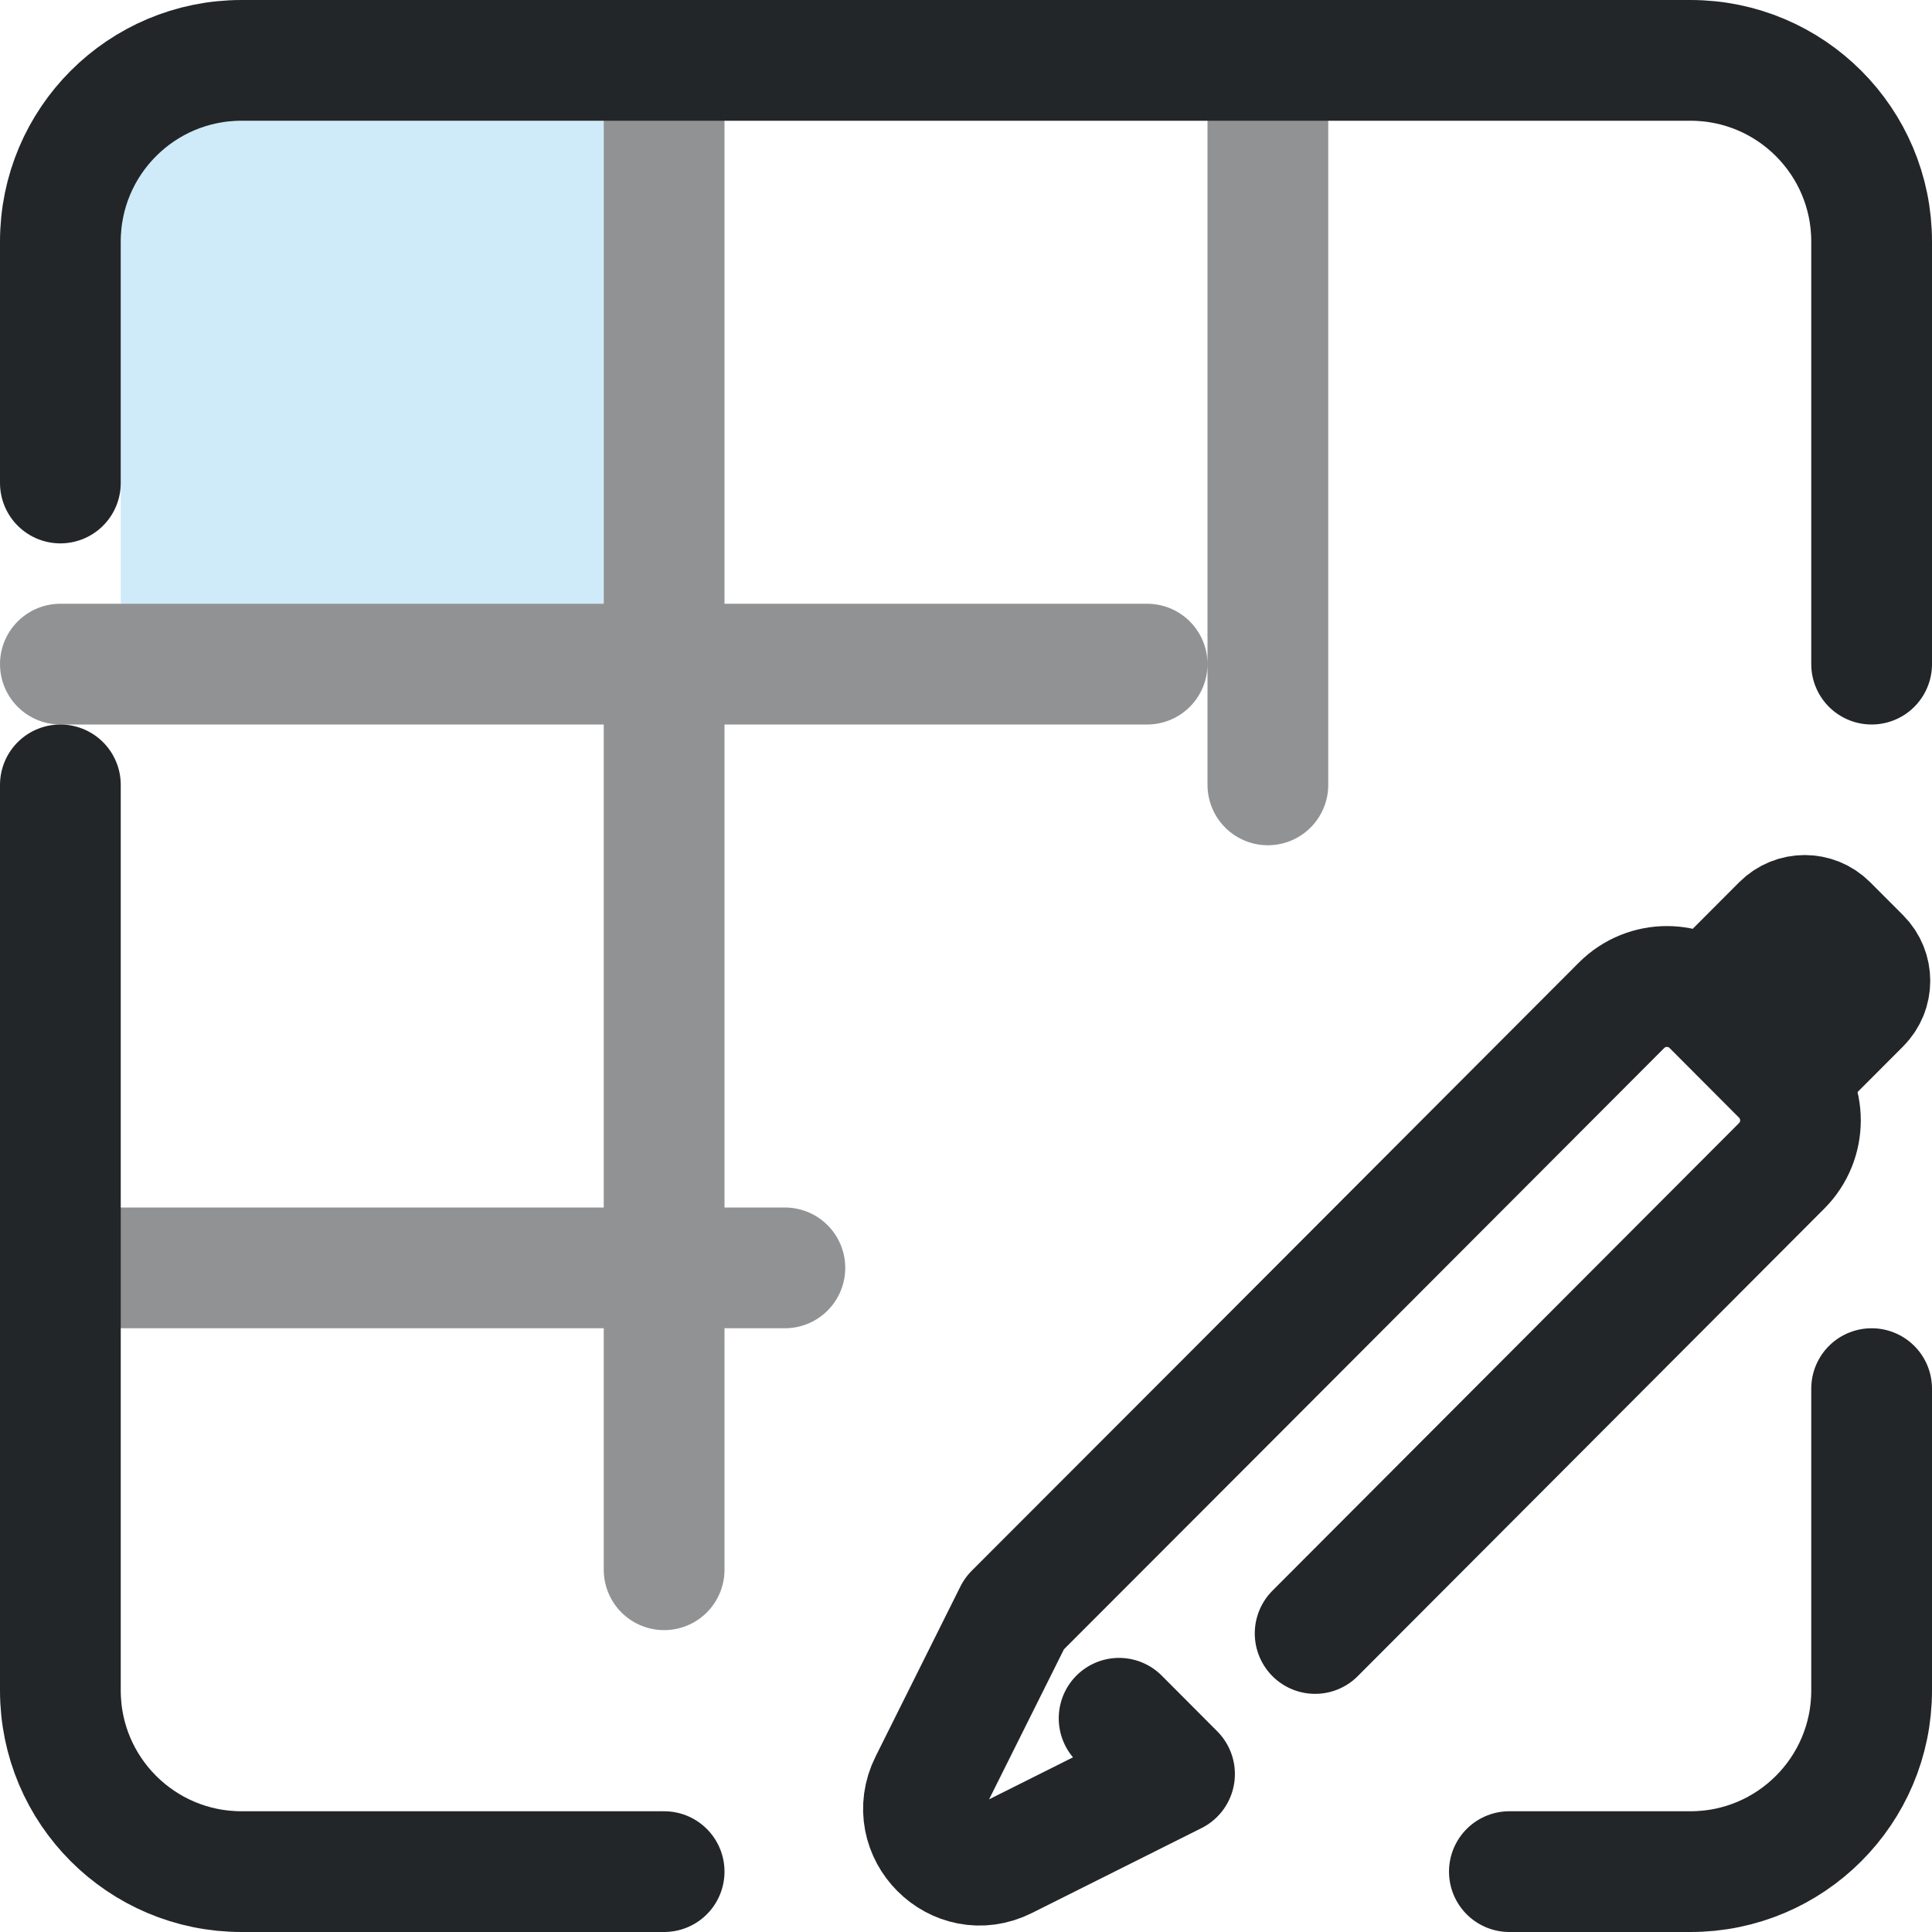
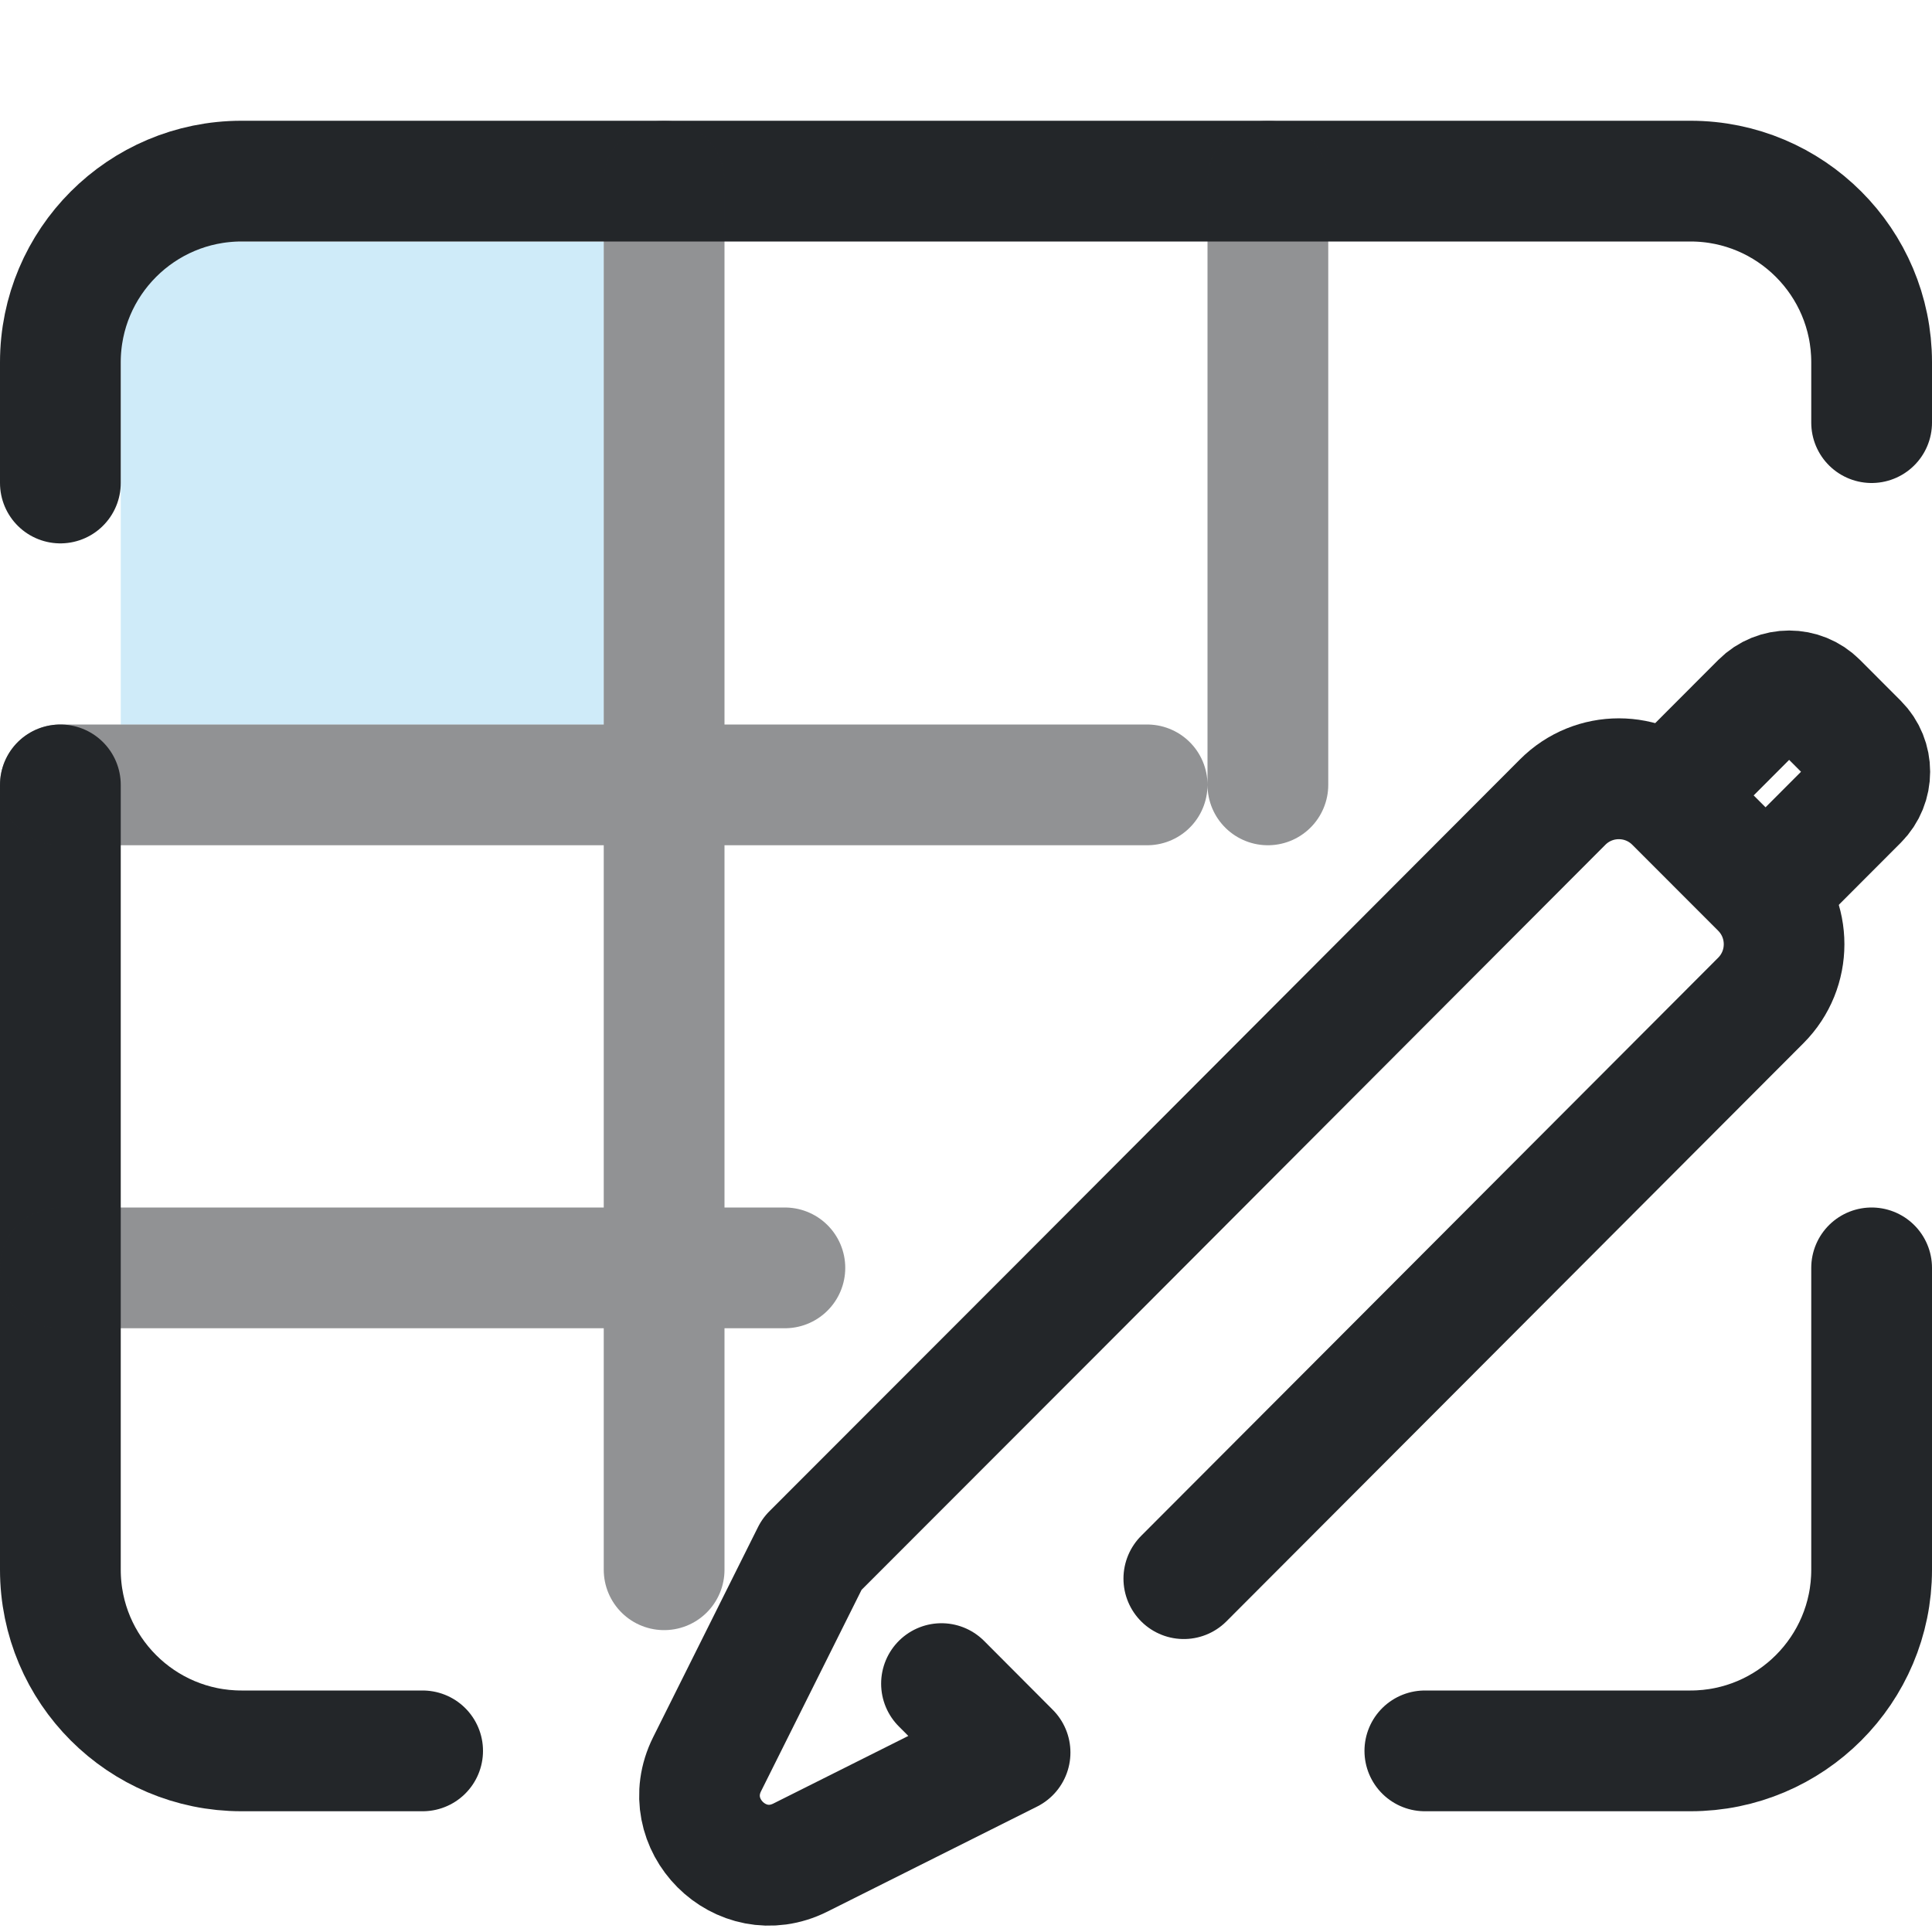
- <svg xmlns="http://www.w3.org/2000/svg" width="16" height="16" viewBox="0 0 16 16" version="1.1">
-   <defs>
+ <svg xmlns="http://www.w3.org/2000/svg" width="16" height="16" viewBox="0 0 16 16" version="1.1" id="svg4">
+   <defs id="defs1">
    <style id="current-color-scheme" type="text/css">.ColorScheme-Text { color:#232629; } .ColorScheme-Highlight { color:#3daee9; }</style>
  </defs>
-   <path d="M1 1 h4 v4 h-4 Z" fill="currentColor" fill-opacity=".243" class="ColorScheme-Highlight" />
-   <path d="M.5 4 V2 A1.5 1.5 0 0 1 2 .5 H14 A1.5 1.5 0 0 1 15.5 2 V5.5 M15.5 11.5 V14 A1.5 1.5 0 0 1 14 15.5 H12.5 M5.5 15.5 H2 A1.5 1.5 0 0 1 .5 14 V6.5" fill="none" stroke="currentColor" stroke-width="1" stroke-linecap="round" stroke-linejoin="round" class="ColorScheme-Text" opacity="1" />
-   <path d="M.5 5.5 H9.5 M.5 10.5 H6.5 M5.5 .5 V13 M10.5 .5 V6.5" fill="none" stroke="currentColor" stroke-width="1" stroke-linecap="round" stroke-linejoin="round" class="ColorScheme-Text" opacity="0.5" />
+   <path d="M 1,2 H 5 V 6 H 1 Z" fill="currentColor" fill-opacity="0.243" class="ColorScheme-Highlight" id="path1" />
+   <path d="M 0.5,4 V 3 C 0.5,2.172 1.172,1.5 2,1.5 h 12 c 0.828,0 1.5,0.672 1.5,1.5 v 0.5 m 0,7 V 13 c 0,0.828 -0.672,1.5 -1.5,1.5 h -2.2 m -8.3,0 H 2 C 1.172,14.5 0.5,13.828 0.5,13 V 6.5" fill="none" stroke="currentColor" stroke-width="1" stroke-linecap="round" stroke-linejoin="round" class="ColorScheme-Text" opacity="1" id="path2" />
+   <path d="m 0.5,6.5 h 9 m -9,4 h 6 m -1,-9 V 13 m 5,-11.5 v 5" fill="none" stroke="currentColor" stroke-width="1" stroke-linecap="round" stroke-linejoin="round" class="ColorScheme-Text" opacity="0.5" id="path3" />
  <g id="g11" transform="translate(0.01784323,0.05789296)">
    <g class="ColorScheme-Text" transform="matrix(0.66345,0,0,0.66464,5.7288,2.6703)" fill="none" stroke="currentColor" stroke-linecap="round" stroke-linejoin="round" style="stroke-width:1.506;paint-order:stroke fill markers" id="g4-3">
-       <path d="M 7.754,16.248 13.578,10.422 c 0.313,-0.313 0.313,-0.82 0,-1.133 L 12.712,8.422 c -0.313,-0.313 -0.82,-0.313 -1.133,0 L 6.507,13.495 4,16 2.942,18.117 c -0.302,0.603 0.338,1.243 0.941,0.941 l 2.117,-1.058 -0.693,-0.694" style="stroke-width:1.506" id="path3" stroke="currentColor" class="ColorScheme-Text" />
-       <path d="m 12.846,8.155 0.735,-0.735 c 0.157,-0.157 0.412,-0.157 0.569,-1e-7 l 0.412,0.412 c 0.157,0.157 0.157,0.412 0,0.569 l -0.716,0.716" style="stroke-width:1.506" id="path4-5" stroke="currentColor" class="ColorScheme-Text" />
+       <path d="M 6.115,15.565 13.318,8.361 c 0.387,-0.387 0.387,-1.014 0,-1.401 L 12.246,5.889 c -0.387,-0.387 -1.014,-0.387 -1.401,0 l -6.271,6.273 -3.1,3.097 -1.309,2.618 c -0.373,0.746 0.418,1.537 1.164,1.164 L 3.947,17.732 3.09,16.874" style="stroke-width:1.506" id="path4" stroke="currentColor" class="ColorScheme-Text" />
+       <path d="m 12.412,5.558 0.908,-0.908 c 0.194,-0.194 0.509,-0.194 0.703,-2e-7 l 0.51,0.51 c 0.194,0.194 0.194,0.509 0,0.703 l -0.885,0.885" style="stroke-width:1.506" id="path4-5" stroke="currentColor" class="ColorScheme-Text" />
    </g>
  </g>
</svg>
